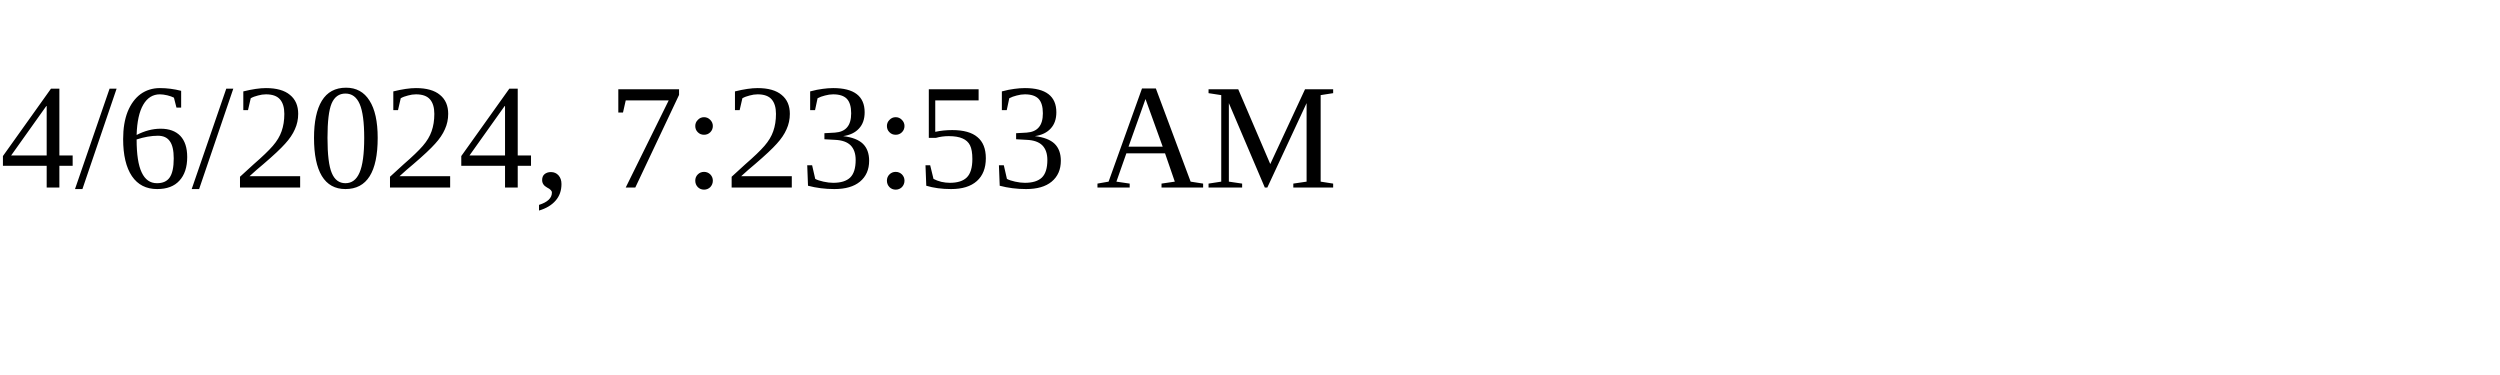
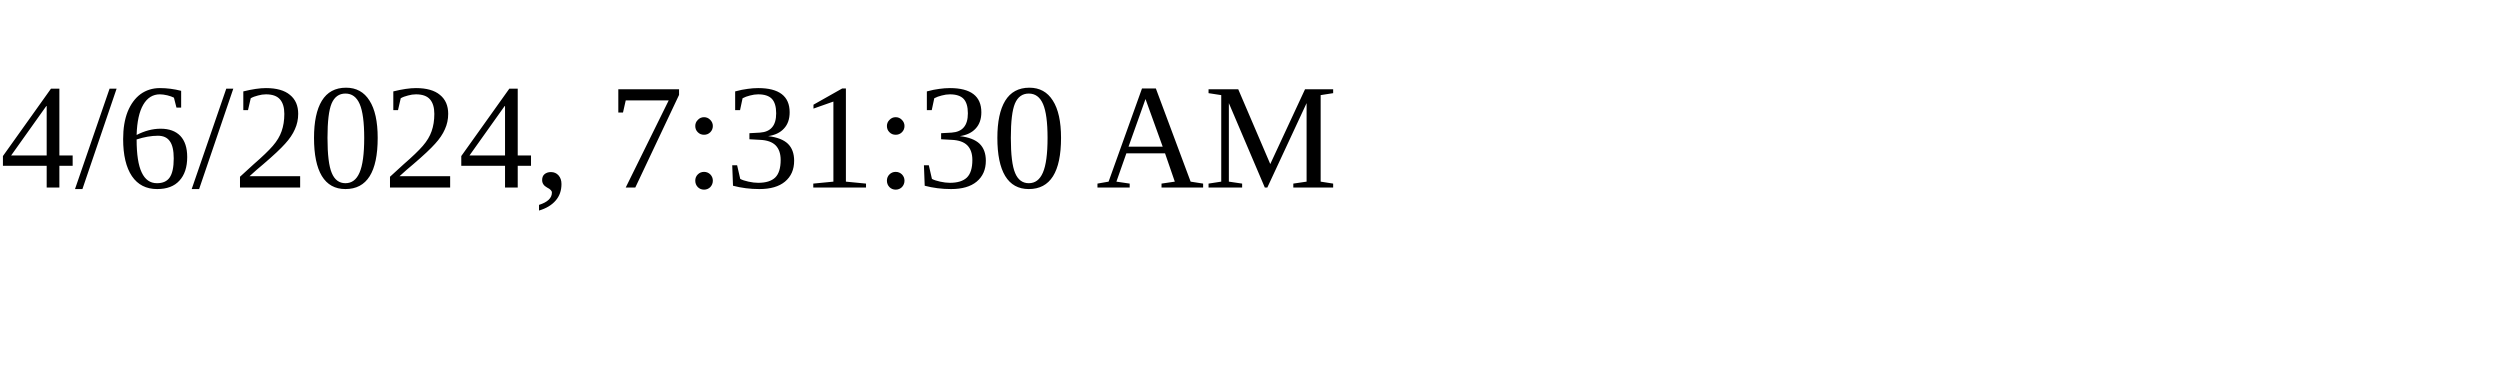
<svg xmlns="http://www.w3.org/2000/svg" height="30" width="200">
-   <text x="0" y="15">4/6/2024, 7:23:53 AM</text>
+   <text x="0" y="15">4/6/2024, 7:31:30 AM</text>
</svg>
